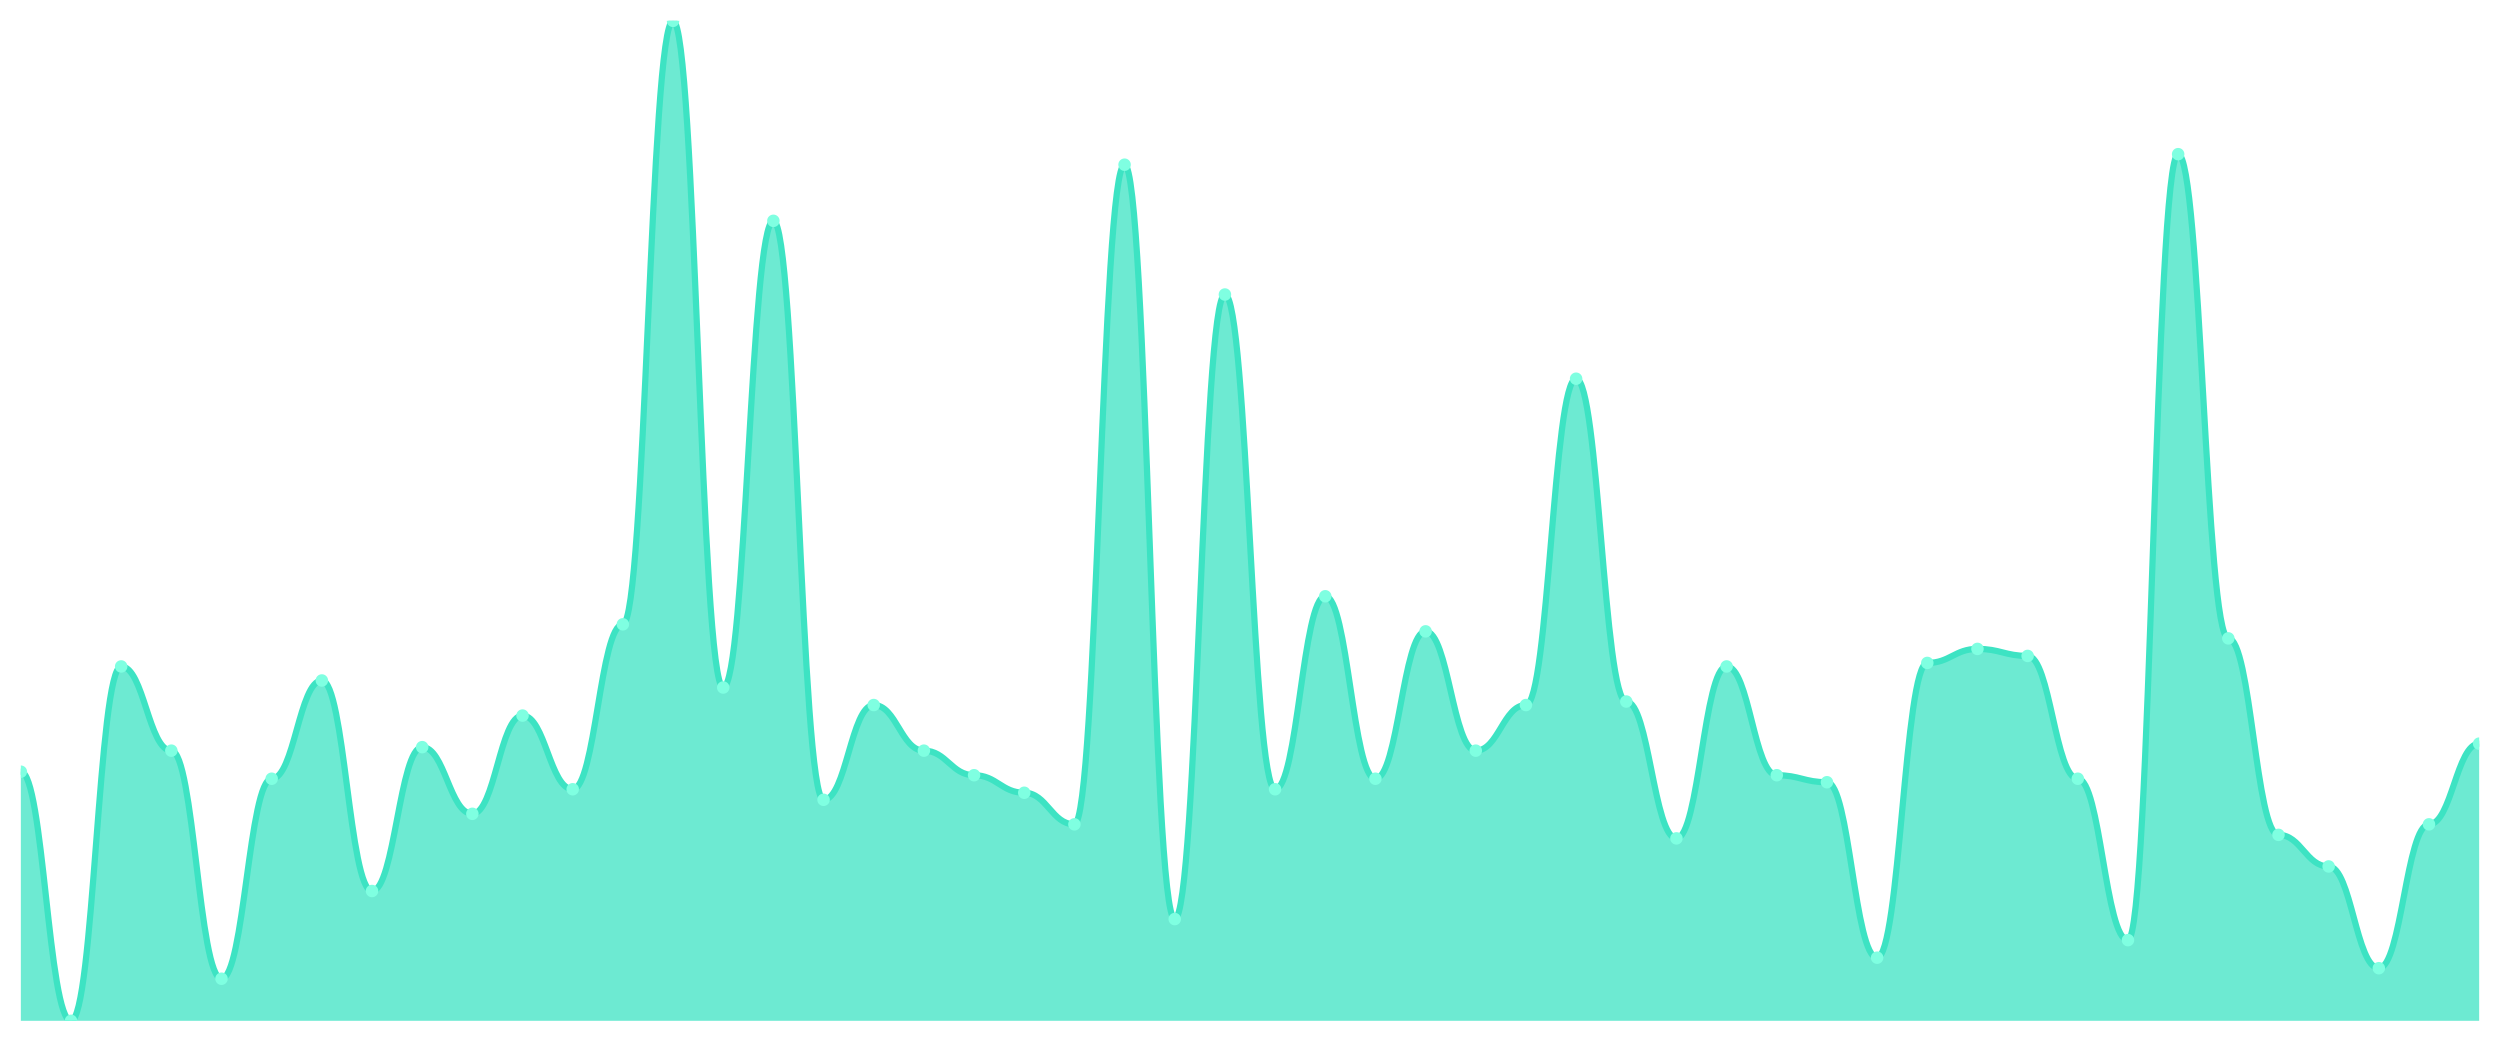
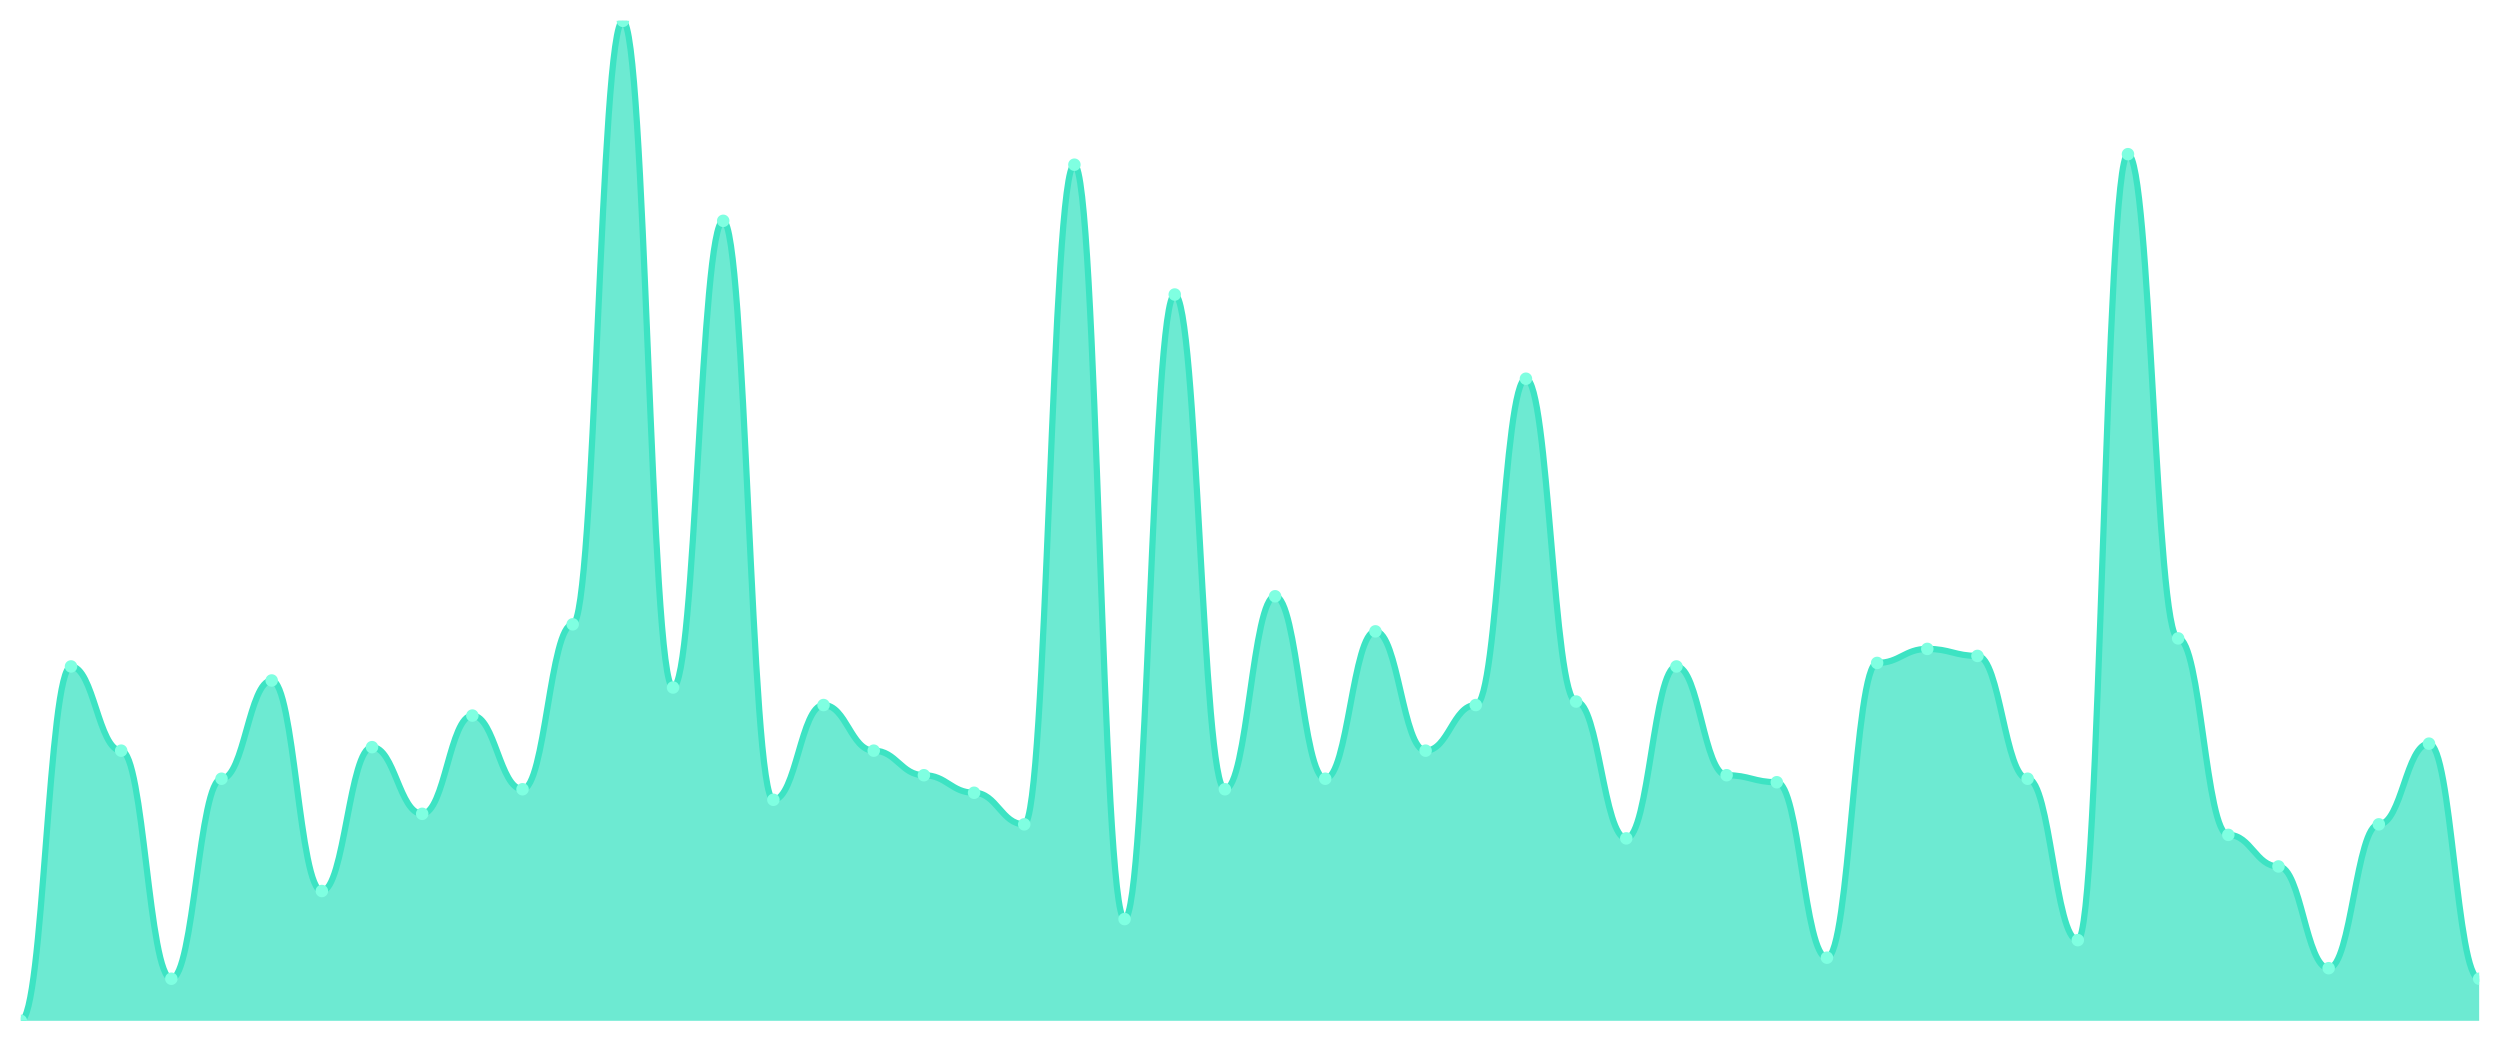
<svg xmlns="http://www.w3.org/2000/svg" viewBox="0 0 1200 500" width="1200" height="500">
  <defs>
    <clipPath id="c">
      <rect x="10" y="10" width="1180" height="480" />
    </clipPath>
  </defs>
  <rect width="1200" height="500" fill="none" />
  <g clip-path="url(#c)">
-     <path d="M 10,490 L 10,370.421 C 20.837,370.421 23.245,490 34.082,490 C 44.918,490 47.327,319.895 58.163,319.895 C 69,319.895 71.408,360.316 82.245,360.316 C 93.082,360.316 95.49,469.789 106.327,469.789 C 117.163,469.789 119.571,373.789 130.408,373.789 C 141.245,373.789 143.653,326.632 154.49,326.632 C 165.327,326.632 167.735,427.684 178.571,427.684 C 189.408,427.684 191.816,358.632 202.653,358.632 C 213.49,358.632 215.898,390.632 226.735,390.632 C 237.571,390.632 239.98,343.474 250.816,343.474 C 261.653,343.474 264.061,378.842 274.898,378.842 C 285.735,378.842 288.143,299.684 298.98,299.684 C 309.816,299.684 312.224,10 323.061,10 C 333.898,10 336.306,330 347.143,330 C 357.98,330 360.388,106 371.224,106 C 382.061,106 384.469,383.895 395.306,383.895 C 406.143,383.895 408.551,338.421 419.388,338.421 C 430.224,338.421 432.633,360.316 443.469,360.316 C 454.306,360.316 456.714,372.105 467.551,372.105 C 478.388,372.105 480.796,380.526 491.633,380.526 C 502.469,380.526 504.878,395.684 515.714,395.684 C 526.551,395.684 528.959,79.053 539.796,79.053 C 550.633,79.053 553.041,441.158 563.878,441.158 C 574.714,441.158 577.122,141.368 587.959,141.368 C 598.796,141.368 601.204,378.842 612.041,378.842 C 622.878,378.842 625.286,286.211 636.122,286.211 C 646.959,286.211 649.367,373.789 660.204,373.789 C 671.041,373.789 673.449,303.053 684.286,303.053 C 695.122,303.053 697.531,360.316 708.367,360.316 C 719.204,360.316 721.612,338.421 732.449,338.421 C 743.286,338.421 745.694,181.789 756.531,181.789 C 767.367,181.789 769.776,336.737 780.612,336.737 C 791.449,336.737 793.857,402.421 804.694,402.421 C 815.531,402.421 817.939,319.895 828.776,319.895 C 839.612,319.895 842.02,372.105 852.857,372.105 C 863.694,372.105 866.102,375.474 876.939,375.474 C 887.776,375.474 890.184,459.684 901.02,459.684 C 911.857,459.684 914.265,318.211 925.102,318.211 C 935.939,318.211 938.347,311.474 949.184,311.474 C 960.02,311.474 962.429,314.842 973.265,314.842 C 984.102,314.842 986.51,373.789 997.347,373.789 C 1008.184,373.789 1010.592,451.263 1021.429,451.263 C 1032.265,451.263 1034.673,74 1045.51,74 C 1056.347,74 1058.755,306.421 1069.592,306.421 C 1080.429,306.421 1082.837,400.737 1093.673,400.737 C 1104.51,400.737 1106.918,415.895 1117.755,415.895 C 1128.592,415.895 1131,464.737 1141.837,464.737 C 1152.673,464.737 1155.082,395.684 1165.918,395.684 C 1176.755,395.684 1179.163,356.947 1190,356.947 L 1190,490 Z" fill="rgba(61,227,195,0.75)" />
-     <path d="M 10,370.421 C 20.837,370.421 23.245,490 34.082,490 C 44.918,490 47.327,319.895 58.163,319.895 C 69,319.895 71.408,360.316 82.245,360.316 C 93.082,360.316 95.49,469.789 106.327,469.789 C 117.163,469.789 119.571,373.789 130.408,373.789 C 141.245,373.789 143.653,326.632 154.49,326.632 C 165.327,326.632 167.735,427.684 178.571,427.684 C 189.408,427.684 191.816,358.632 202.653,358.632 C 213.49,358.632 215.898,390.632 226.735,390.632 C 237.571,390.632 239.98,343.474 250.816,343.474 C 261.653,343.474 264.061,378.842 274.898,378.842 C 285.735,378.842 288.143,299.684 298.98,299.684 C 309.816,299.684 312.224,10 323.061,10 C 333.898,10 336.306,330 347.143,330 C 357.98,330 360.388,106 371.224,106 C 382.061,106 384.469,383.895 395.306,383.895 C 406.143,383.895 408.551,338.421 419.388,338.421 C 430.224,338.421 432.633,360.316 443.469,360.316 C 454.306,360.316 456.714,372.105 467.551,372.105 C 478.388,372.105 480.796,380.526 491.633,380.526 C 502.469,380.526 504.878,395.684 515.714,395.684 C 526.551,395.684 528.959,79.053 539.796,79.053 C 550.633,79.053 553.041,441.158 563.878,441.158 C 574.714,441.158 577.122,141.368 587.959,141.368 C 598.796,141.368 601.204,378.842 612.041,378.842 C 622.878,378.842 625.286,286.211 636.122,286.211 C 646.959,286.211 649.367,373.789 660.204,373.789 C 671.041,373.789 673.449,303.053 684.286,303.053 C 695.122,303.053 697.531,360.316 708.367,360.316 C 719.204,360.316 721.612,338.421 732.449,338.421 C 743.286,338.421 745.694,181.789 756.531,181.789 C 767.367,181.789 769.776,336.737 780.612,336.737 C 791.449,336.737 793.857,402.421 804.694,402.421 C 815.531,402.421 817.939,319.895 828.776,319.895 C 839.612,319.895 842.02,372.105 852.857,372.105 C 863.694,372.105 866.102,375.474 876.939,375.474 C 887.776,375.474 890.184,459.684 901.02,459.684 C 911.857,459.684 914.265,318.211 925.102,318.211 C 935.939,318.211 938.347,311.474 949.184,311.474 C 960.02,311.474 962.429,314.842 973.265,314.842 C 984.102,314.842 986.51,373.789 997.347,373.789 C 1008.184,373.789 1010.592,451.263 1021.429,451.263 C 1032.265,451.263 1034.673,74 1045.51,74 C 1056.347,74 1058.755,306.421 1069.592,306.421 C 1080.429,306.421 1082.837,400.737 1093.673,400.737 C 1104.51,400.737 1106.918,415.895 1117.755,415.895 C 1128.592,415.895 1131,464.737 1141.837,464.737 C 1152.673,464.737 1155.082,395.684 1165.918,395.684 C 1176.755,395.684 1179.163,356.947 1190,356.947" fill="none" stroke="#3de3c3" stroke-width="3" stroke-linecap="round" stroke-linejoin="round" />
-     <circle cx="10" cy="370.421" r="3" fill="#7fffe1" />
-     <circle cx="34.082" cy="490" r="3" fill="#7fffe1" />
-     <circle cx="58.163" cy="319.895" r="3" fill="#7fffe1" />
-     <circle cx="82.245" cy="360.316" r="3" fill="#7fffe1" />
-     <circle cx="106.327" cy="469.789" r="3" fill="#7fffe1" />
-     <circle cx="130.408" cy="373.789" r="3" fill="#7fffe1" />
-     <circle cx="154.49" cy="326.632" r="3" fill="#7fffe1" />
-     <circle cx="178.571" cy="427.684" r="3" fill="#7fffe1" />
-     <circle cx="202.653" cy="358.632" r="3" fill="#7fffe1" />
-     <circle cx="226.735" cy="390.632" r="3" fill="#7fffe1" />
-     <circle cx="250.816" cy="343.474" r="3" fill="#7fffe1" />
-     <circle cx="274.898" cy="378.842" r="3" fill="#7fffe1" />
-     <circle cx="298.98" cy="299.684" r="3" fill="#7fffe1" />
-     <circle cx="323.061" cy="10" r="3" fill="#7fffe1" />
-     <circle cx="347.143" cy="330" r="3" fill="#7fffe1" />
-     <circle cx="371.224" cy="106" r="3" fill="#7fffe1" />
-     <circle cx="395.306" cy="383.895" r="3" fill="#7fffe1" />
-     <circle cx="419.388" cy="338.421" r="3" fill="#7fffe1" />
-     <circle cx="443.469" cy="360.316" r="3" fill="#7fffe1" />
-     <circle cx="467.551" cy="372.105" r="3" fill="#7fffe1" />
-     <circle cx="491.633" cy="380.526" r="3" fill="#7fffe1" />
-     <circle cx="515.714" cy="395.684" r="3" fill="#7fffe1" />
-     <circle cx="539.796" cy="79.053" r="3" fill="#7fffe1" />
-     <circle cx="563.878" cy="441.158" r="3" fill="#7fffe1" />
-     <circle cx="587.959" cy="141.368" r="3" fill="#7fffe1" />
-     <circle cx="612.041" cy="378.842" r="3" fill="#7fffe1" />
-     <circle cx="636.122" cy="286.211" r="3" fill="#7fffe1" />
-     <circle cx="660.204" cy="373.789" r="3" fill="#7fffe1" />
-     <circle cx="684.286" cy="303.053" r="3" fill="#7fffe1" />
-     <circle cx="708.367" cy="360.316" r="3" fill="#7fffe1" />
-     <circle cx="732.449" cy="338.421" r="3" fill="#7fffe1" />
-     <circle cx="756.531" cy="181.789" r="3" fill="#7fffe1" />
-     <circle cx="780.612" cy="336.737" r="3" fill="#7fffe1" />
-     <circle cx="804.694" cy="402.421" r="3" fill="#7fffe1" />
-     <circle cx="828.776" cy="319.895" r="3" fill="#7fffe1" />
-     <circle cx="852.857" cy="372.105" r="3" fill="#7fffe1" />
-     <circle cx="876.939" cy="375.474" r="3" fill="#7fffe1" />
-     <circle cx="901.02" cy="459.684" r="3" fill="#7fffe1" />
-     <circle cx="925.102" cy="318.211" r="3" fill="#7fffe1" />
-     <circle cx="949.184" cy="311.474" r="3" fill="#7fffe1" />
-     <circle cx="973.265" cy="314.842" r="3" fill="#7fffe1" />
-     <circle cx="997.347" cy="373.789" r="3" fill="#7fffe1" />
-     <circle cx="1021.429" cy="451.263" r="3" fill="#7fffe1" />
-     <circle cx="1045.51" cy="74" r="3" fill="#7fffe1" />
-     <circle cx="1069.592" cy="306.421" r="3" fill="#7fffe1" />
-     <circle cx="1093.673" cy="400.737" r="3" fill="#7fffe1" />
-     <circle cx="1117.755" cy="415.895" r="3" fill="#7fffe1" />
-     <circle cx="1141.837" cy="464.737" r="3" fill="#7fffe1" />
-     <circle cx="1165.918" cy="395.684" r="3" fill="#7fffe1" />
-     <circle cx="1190" cy="356.947" r="3" fill="#7fffe1" />
+     <path d="M 10,490 L 10,490 C 20.837,490 23.245,319.895 34.082,319.895 C 44.918,319.895 47.327,360.316 58.163,360.316 C 69,360.316 71.408,469.789 82.245,469.789 C 93.082,469.789 95.49,373.789 106.327,373.789 C 117.163,373.789 119.571,326.632 130.408,326.632 C 141.245,326.632 143.653,427.684 154.49,427.684 C 165.327,427.684 167.735,358.632 178.571,358.632 C 189.408,358.632 191.816,390.632 202.653,390.632 C 213.49,390.632 215.898,343.474 226.735,343.474 C 237.571,343.474 239.98,378.842 250.816,378.842 C 261.653,378.842 264.061,299.684 274.898,299.684 C 285.735,299.684 288.143,10 298.98,10 C 309.816,10 312.224,330 323.061,330 C 333.898,330 336.306,106 347.143,106 C 357.98,106 360.388,383.895 371.224,383.895 C 382.061,383.895 384.469,338.421 395.306,338.421 C 406.143,338.421 408.551,360.316 419.388,360.316 C 430.224,360.316 432.633,372.105 443.469,372.105 C 454.306,372.105 456.714,380.526 467.551,380.526 C 478.388,380.526 480.796,395.684 491.633,395.684 C 502.469,395.684 504.878,79.053 515.714,79.053 C 526.551,79.053 528.959,441.158 539.796,441.158 C 550.633,441.158 553.041,141.368 563.878,141.368 C 574.714,141.368 577.122,378.842 587.959,378.842 C 598.796,378.842 601.204,286.211 612.041,286.211 C 622.878,286.211 625.286,373.789 636.122,373.789 C 646.959,373.789 649.367,303.053 660.204,303.053 C 671.041,303.053 673.449,360.316 684.286,360.316 C 695.122,360.316 697.531,338.421 708.367,338.421 C 719.204,338.421 721.612,181.789 732.449,181.789 C 743.286,181.789 745.694,336.737 756.531,336.737 C 767.367,336.737 769.776,402.421 780.612,402.421 C 791.449,402.421 793.857,319.895 804.694,319.895 C 815.531,319.895 817.939,372.105 828.776,372.105 C 839.612,372.105 842.02,375.474 852.857,375.474 C 863.694,375.474 866.102,459.684 876.939,459.684 C 887.776,459.684 890.184,318.211 901.02,318.211 C 911.857,318.211 914.265,311.474 925.102,311.474 C 935.939,311.474 938.347,314.842 949.184,314.842 C 960.02,314.842 962.429,373.789 973.265,373.789 C 984.102,373.789 986.51,451.263 997.347,451.263 C 1008.184,451.263 1010.592,74 1021.429,74 C 1032.265,74 1034.673,306.421 1045.51,306.421 C 1056.347,306.421 1058.755,400.737 1069.592,400.737 C 1080.429,400.737 1082.837,415.895 1093.673,415.895 C 1104.51,415.895 1106.918,464.737 1117.755,464.737 C 1128.592,464.737 1131,395.684 1141.837,395.684 C 1152.673,395.684 1155.082,356.947 1165.918,356.947 C 1176.755,356.947 1179.163,469.789 1190,469.789 L 1190,490 Z" fill="rgba(61,227,195,0.75)" />
+     <path d="M 10,490 C 20.837,490 23.245,319.895 34.082,319.895 C 44.918,319.895 47.327,360.316 58.163,360.316 C 69,360.316 71.408,469.789 82.245,469.789 C 93.082,469.789 95.49,373.789 106.327,373.789 C 117.163,373.789 119.571,326.632 130.408,326.632 C 141.245,326.632 143.653,427.684 154.49,427.684 C 165.327,427.684 167.735,358.632 178.571,358.632 C 189.408,358.632 191.816,390.632 202.653,390.632 C 213.49,390.632 215.898,343.474 226.735,343.474 C 237.571,343.474 239.98,378.842 250.816,378.842 C 261.653,378.842 264.061,299.684 274.898,299.684 C 285.735,299.684 288.143,10 298.98,10 C 309.816,10 312.224,330 323.061,330 C 333.898,330 336.306,106 347.143,106 C 357.98,106 360.388,383.895 371.224,383.895 C 382.061,383.895 384.469,338.421 395.306,338.421 C 406.143,338.421 408.551,360.316 419.388,360.316 C 430.224,360.316 432.633,372.105 443.469,372.105 C 454.306,372.105 456.714,380.526 467.551,380.526 C 478.388,380.526 480.796,395.684 491.633,395.684 C 502.469,395.684 504.878,79.053 515.714,79.053 C 526.551,79.053 528.959,441.158 539.796,441.158 C 550.633,441.158 553.041,141.368 563.878,141.368 C 574.714,141.368 577.122,378.842 587.959,378.842 C 598.796,378.842 601.204,286.211 612.041,286.211 C 622.878,286.211 625.286,373.789 636.122,373.789 C 646.959,373.789 649.367,303.053 660.204,303.053 C 671.041,303.053 673.449,360.316 684.286,360.316 C 695.122,360.316 697.531,338.421 708.367,338.421 C 719.204,338.421 721.612,181.789 732.449,181.789 C 743.286,181.789 745.694,336.737 756.531,336.737 C 767.367,336.737 769.776,402.421 780.612,402.421 C 791.449,402.421 793.857,319.895 804.694,319.895 C 815.531,319.895 817.939,372.105 828.776,372.105 C 839.612,372.105 842.02,375.474 852.857,375.474 C 863.694,375.474 866.102,459.684 876.939,459.684 C 887.776,459.684 890.184,318.211 901.02,318.211 C 911.857,318.211 914.265,311.474 925.102,311.474 C 935.939,311.474 938.347,314.842 949.184,314.842 C 960.02,314.842 962.429,373.789 973.265,373.789 C 984.102,373.789 986.51,451.263 997.347,451.263 C 1008.184,451.263 1010.592,74 1021.429,74 C 1032.265,74 1034.673,306.421 1045.51,306.421 C 1056.347,306.421 1058.755,400.737 1069.592,400.737 C 1080.429,400.737 1082.837,415.895 1093.673,415.895 C 1104.51,415.895 1106.918,464.737 1117.755,464.737 C 1128.592,464.737 1131,395.684 1141.837,395.684 C 1152.673,395.684 1155.082,356.947 1165.918,356.947 C 1176.755,356.947 1179.163,469.789 1190,469.789" fill="none" stroke="#3de3c3" stroke-width="3" stroke-linecap="round" stroke-linejoin="round" />
+     <circle cx="10" cy="490" r="3" fill="#7fffe1" />
+     <circle cx="34.082" cy="319.895" r="3" fill="#7fffe1" />
+     <circle cx="58.163" cy="360.316" r="3" fill="#7fffe1" />
+     <circle cx="82.245" cy="469.789" r="3" fill="#7fffe1" />
+     <circle cx="106.327" cy="373.789" r="3" fill="#7fffe1" />
+     <circle cx="130.408" cy="326.632" r="3" fill="#7fffe1" />
+     <circle cx="154.49" cy="427.684" r="3" fill="#7fffe1" />
+     <circle cx="178.571" cy="358.632" r="3" fill="#7fffe1" />
+     <circle cx="202.653" cy="390.632" r="3" fill="#7fffe1" />
+     <circle cx="226.735" cy="343.474" r="3" fill="#7fffe1" />
+     <circle cx="250.816" cy="378.842" r="3" fill="#7fffe1" />
+     <circle cx="274.898" cy="299.684" r="3" fill="#7fffe1" />
+     <circle cx="298.98" cy="10" r="3" fill="#7fffe1" />
+     <circle cx="323.061" cy="330" r="3" fill="#7fffe1" />
+     <circle cx="347.143" cy="106" r="3" fill="#7fffe1" />
+     <circle cx="371.224" cy="383.895" r="3" fill="#7fffe1" />
+     <circle cx="395.306" cy="338.421" r="3" fill="#7fffe1" />
+     <circle cx="419.388" cy="360.316" r="3" fill="#7fffe1" />
+     <circle cx="443.469" cy="372.105" r="3" fill="#7fffe1" />
+     <circle cx="467.551" cy="380.526" r="3" fill="#7fffe1" />
+     <circle cx="491.633" cy="395.684" r="3" fill="#7fffe1" />
+     <circle cx="515.714" cy="79.053" r="3" fill="#7fffe1" />
+     <circle cx="539.796" cy="441.158" r="3" fill="#7fffe1" />
+     <circle cx="563.878" cy="141.368" r="3" fill="#7fffe1" />
+     <circle cx="587.959" cy="378.842" r="3" fill="#7fffe1" />
+     <circle cx="612.041" cy="286.211" r="3" fill="#7fffe1" />
+     <circle cx="636.122" cy="373.789" r="3" fill="#7fffe1" />
+     <circle cx="660.204" cy="303.053" r="3" fill="#7fffe1" />
+     <circle cx="684.286" cy="360.316" r="3" fill="#7fffe1" />
+     <circle cx="708.367" cy="338.421" r="3" fill="#7fffe1" />
+     <circle cx="732.449" cy="181.789" r="3" fill="#7fffe1" />
+     <circle cx="756.531" cy="336.737" r="3" fill="#7fffe1" />
+     <circle cx="780.612" cy="402.421" r="3" fill="#7fffe1" />
+     <circle cx="804.694" cy="319.895" r="3" fill="#7fffe1" />
+     <circle cx="828.776" cy="372.105" r="3" fill="#7fffe1" />
+     <circle cx="852.857" cy="375.474" r="3" fill="#7fffe1" />
+     <circle cx="876.939" cy="459.684" r="3" fill="#7fffe1" />
+     <circle cx="901.02" cy="318.211" r="3" fill="#7fffe1" />
+     <circle cx="925.102" cy="311.474" r="3" fill="#7fffe1" />
+     <circle cx="949.184" cy="314.842" r="3" fill="#7fffe1" />
+     <circle cx="973.265" cy="373.789" r="3" fill="#7fffe1" />
+     <circle cx="997.347" cy="451.263" r="3" fill="#7fffe1" />
+     <circle cx="1021.429" cy="74" r="3" fill="#7fffe1" />
+     <circle cx="1045.51" cy="306.421" r="3" fill="#7fffe1" />
+     <circle cx="1069.592" cy="400.737" r="3" fill="#7fffe1" />
+     <circle cx="1093.673" cy="415.895" r="3" fill="#7fffe1" />
+     <circle cx="1117.755" cy="464.737" r="3" fill="#7fffe1" />
+     <circle cx="1141.837" cy="395.684" r="3" fill="#7fffe1" />
+     <circle cx="1165.918" cy="356.947" r="3" fill="#7fffe1" />
+     <circle cx="1190" cy="469.789" r="3" fill="#7fffe1" />
  </g>
</svg>
